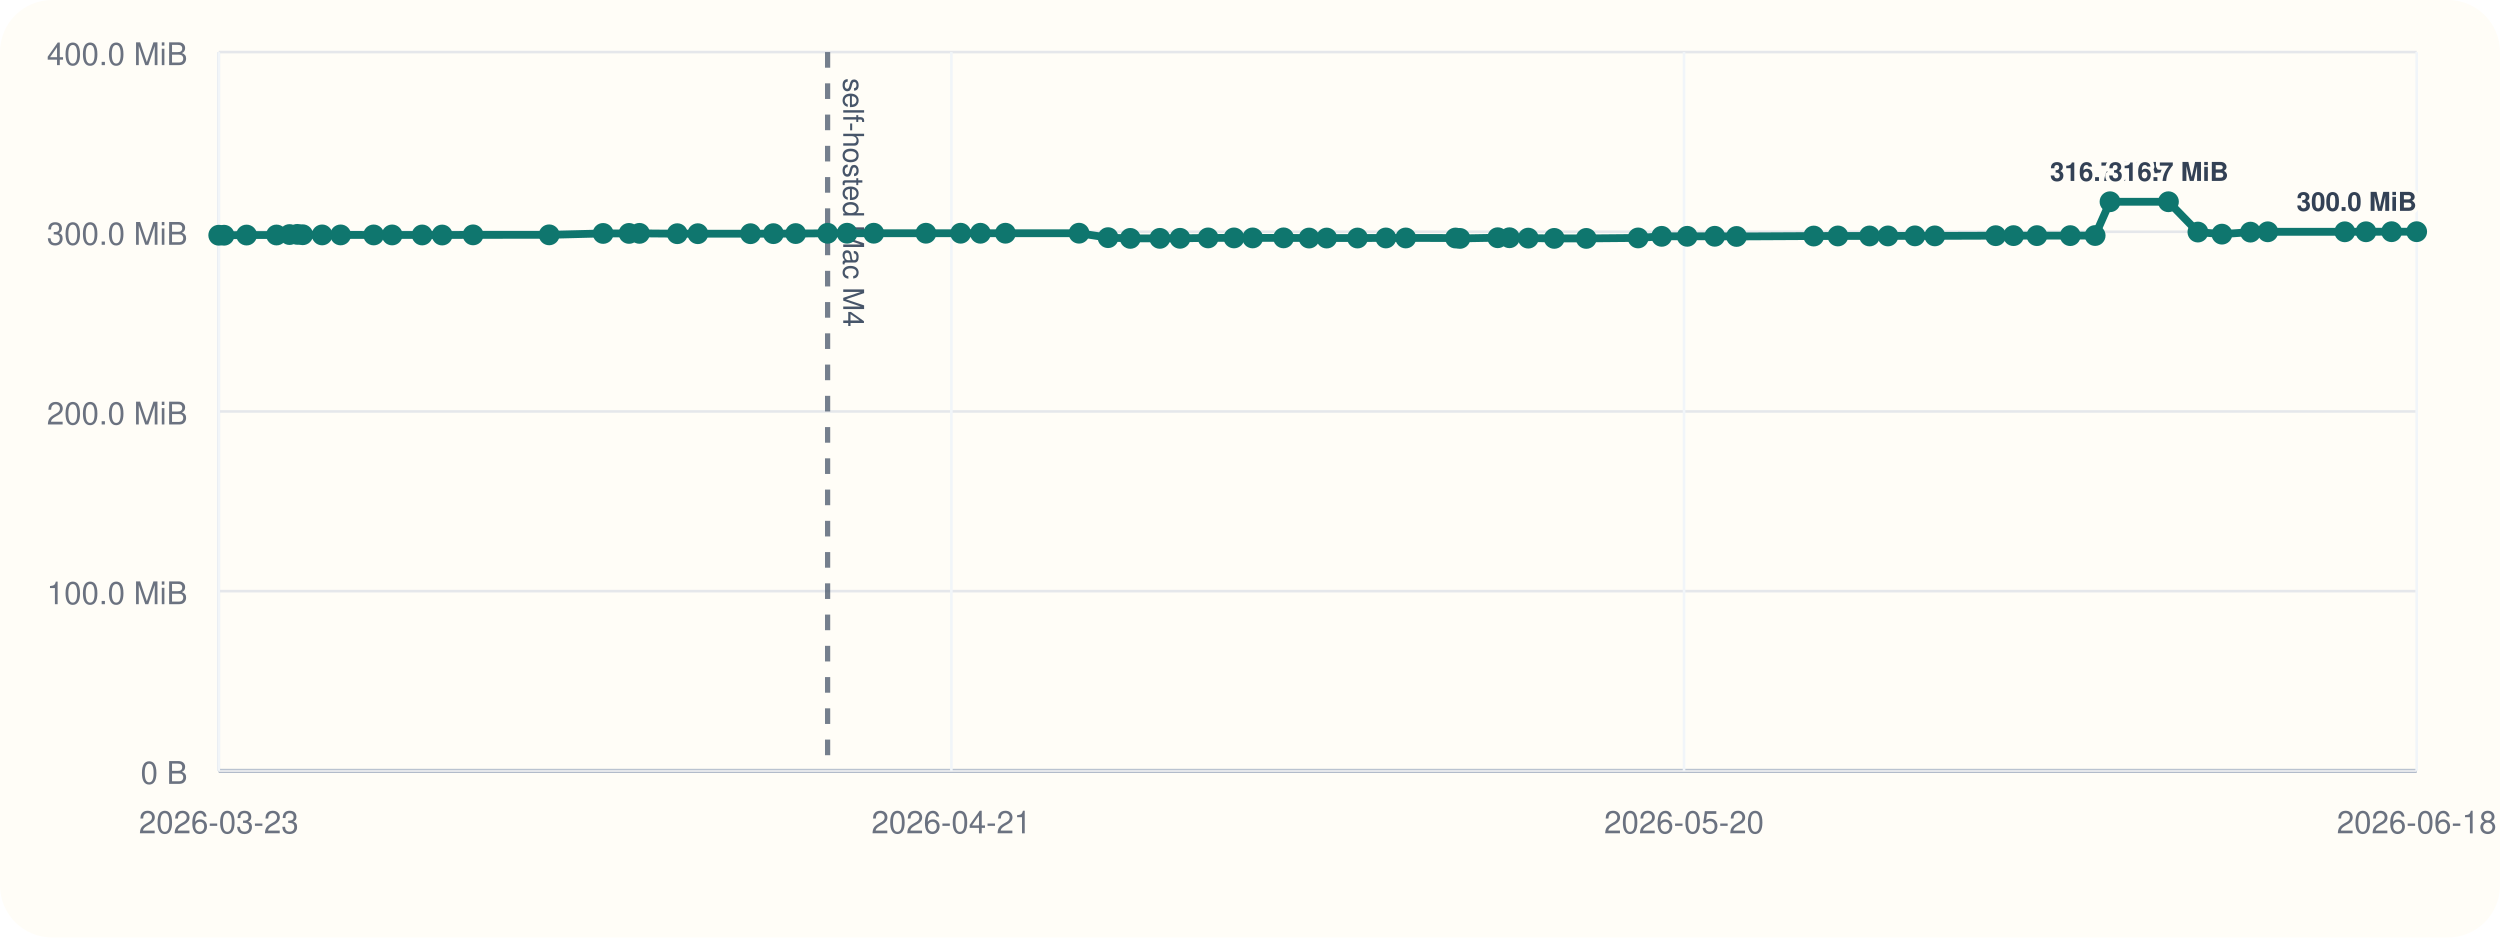
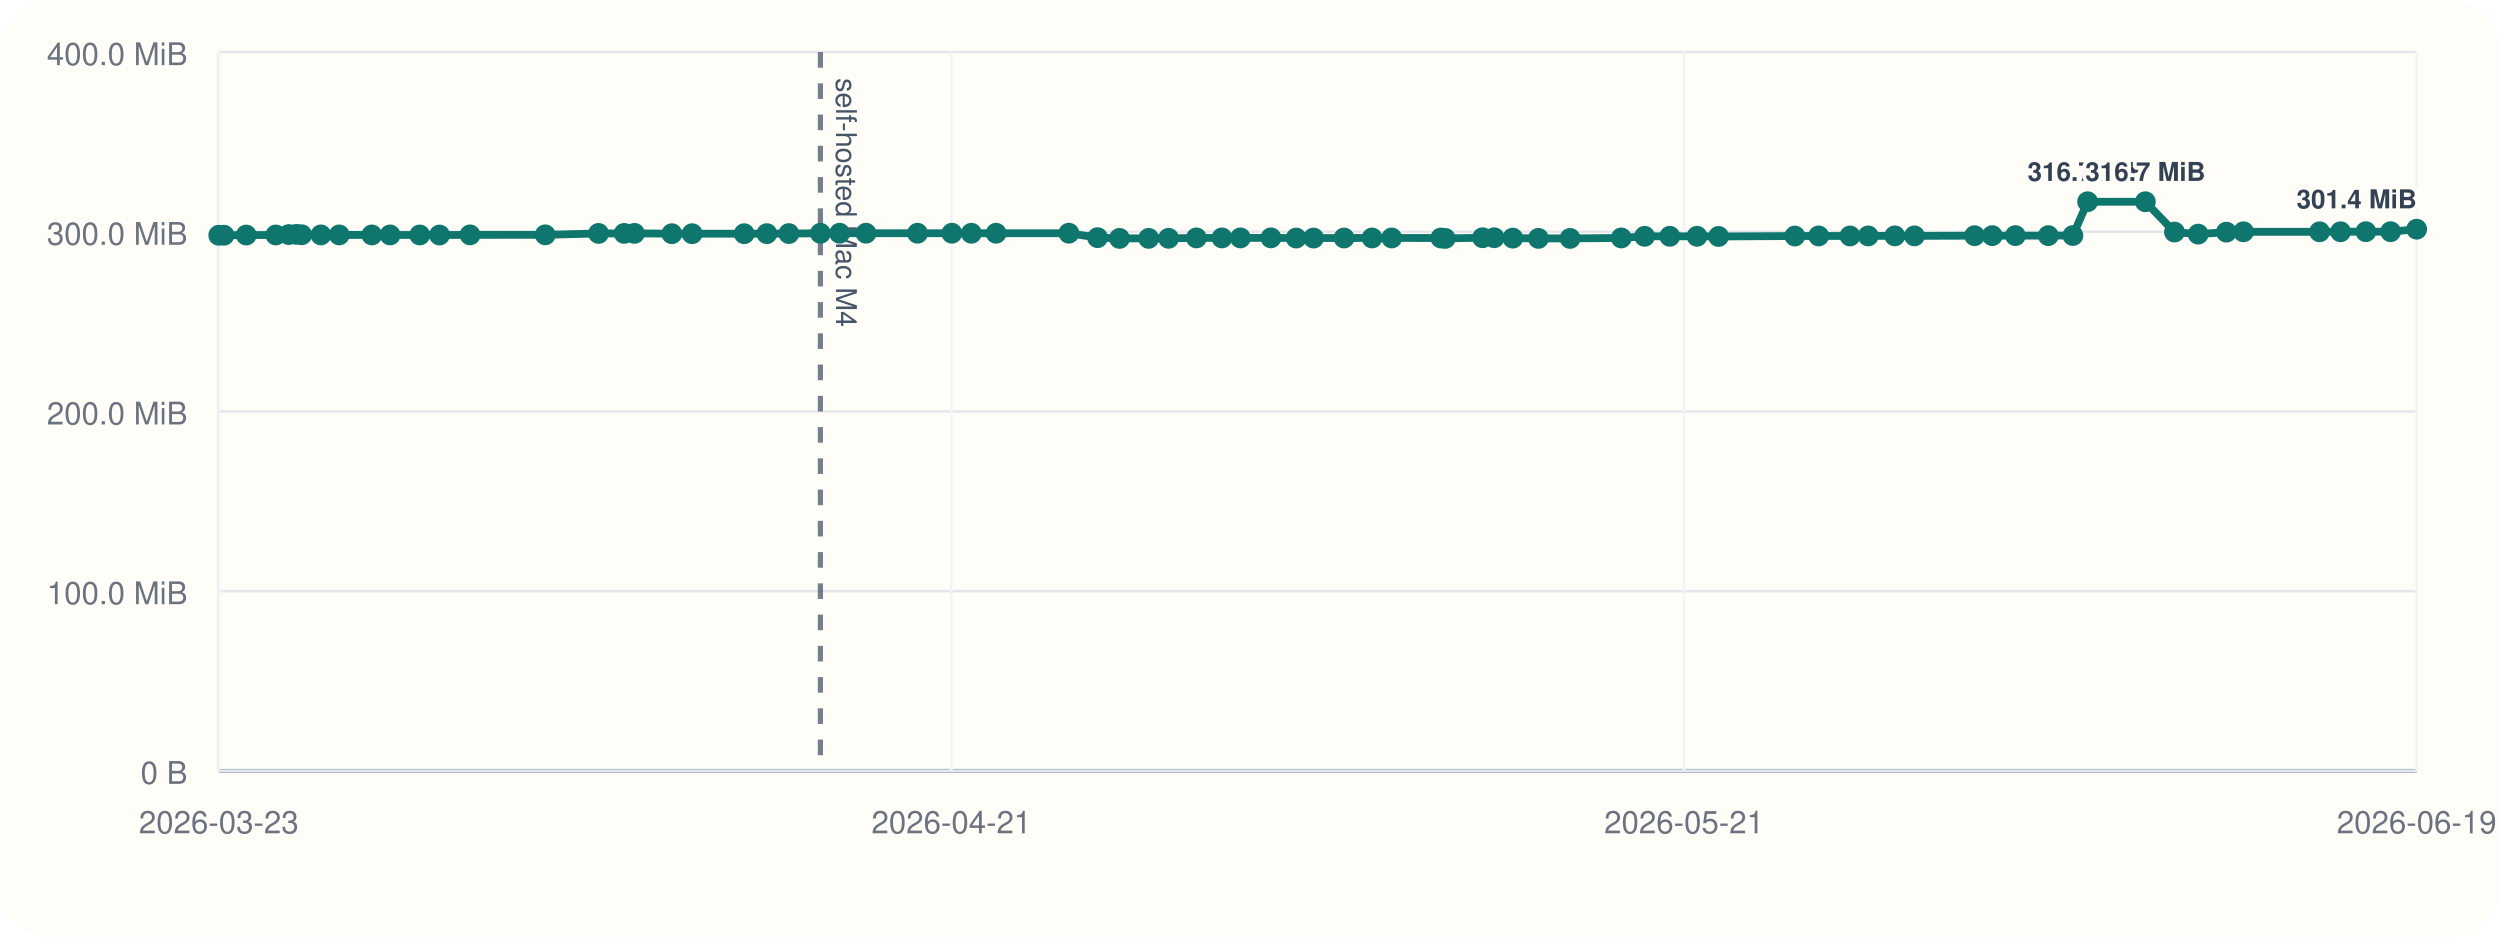
<svg xmlns="http://www.w3.org/2000/svg" viewBox="0 0 960 360">
  <rect width="960" height="360" rx="20" fill="#fffdf7" />
  <line x1="84" y1="296" x2="928" y2="296" stroke="#cbd5e1" stroke-width="1" />
  <line x1="84" y1="20" x2="84" y2="296" stroke="#cbd5e1" stroke-width="1" />
  <line x1="84" y1="296.00" x2="928" y2="296.00" stroke="#94a3b8" stroke-width="1.5" />
  <line x1="84" y1="296.00" x2="928" y2="296.00" stroke="#e5e7eb" stroke-width="1" />
  <text x="72" y="301.00" text-anchor="end" font-size="12" font-family="Helvetica, Arial, sans-serif" fill="#6b7280">0 B</text>
  <line x1="84" y1="227.00" x2="928" y2="227.00" stroke="#e5e7eb" stroke-width="1" />
  <text x="72" y="232.00" text-anchor="end" font-size="12" font-family="Helvetica, Arial, sans-serif" fill="#6b7280">100.0 MiB</text>
  <line x1="84" y1="158.00" x2="928" y2="158.00" stroke="#e5e7eb" stroke-width="1" />
  <text x="72" y="163.00" text-anchor="end" font-size="12" font-family="Helvetica, Arial, sans-serif" fill="#6b7280">200.0 MiB</text>
  <line x1="84" y1="89.00" x2="928" y2="89.00" stroke="#e5e7eb" stroke-width="1" />
  <text x="72" y="94.00" text-anchor="end" font-size="12" font-family="Helvetica, Arial, sans-serif" fill="#6b7280">300.0 MiB</text>
  <line x1="84" y1="20.00" x2="928" y2="20.00" stroke="#e5e7eb" stroke-width="1" />
  <text x="72" y="25.00" text-anchor="end" font-size="12" font-family="Helvetica, Arial, sans-serif" fill="#6b7280">400.0 MiB</text>
  <line x1="84.00" y1="20" x2="84.00" y2="296" stroke="#f1f5f9" stroke-width="1" />
  <text x="84.00" y="320" text-anchor="middle" font-size="12" font-family="Helvetica, Arial, sans-serif" fill="#6b7280">2026-03-23</text>
  <line x1="365.33" y1="20" x2="365.33" y2="296" stroke="#f1f5f9" stroke-width="1" />
  <text x="365.33" y="320" text-anchor="middle" font-size="12" font-family="Helvetica, Arial, sans-serif" fill="#6b7280">2026-04-21</text>
  <line x1="646.67" y1="20" x2="646.67" y2="296" stroke="#f1f5f9" stroke-width="1" />
-   <text x="646.67" y="320" text-anchor="middle" font-size="12" font-family="Helvetica, Arial, sans-serif" fill="#6b7280">2026-05-20</text>
+   <text x="646.67" y="320" text-anchor="middle" font-size="12" font-family="Helvetica, Arial, sans-serif" fill="#6b7280">2026-05-21</text>
  <line x1="928.00" y1="20" x2="928.00" y2="296" stroke="#f1f5f9" stroke-width="1" />
-   <text x="928.00" y="320" text-anchor="middle" font-size="12" font-family="Helvetica, Arial, sans-serif" fill="#6b7280">2026-06-18</text>
-   <line x1="317.80" y1="20" x2="317.80" y2="296" stroke="#475569" stroke-width="2" stroke-dasharray="6 6" opacity="0.75" />
-   <text x="323.80" y="30" transform="rotate(90 323.80 30)" font-size="11" font-family="Helvetica, Arial, sans-serif" fill="#475569">self-hosted Mac M4</text>
-   <polyline fill="none" stroke="#0f766e" stroke-width="3" points="84.00,90.33 86.03,90.33 94.69,90.26 106.18,90.24 111.19,90.07 114.16,90.00 116.23,90.14 123.70,90.21 130.80,90.21 143.50,90.22 150.58,90.22 162.11,90.23 169.79,90.25 181.66,90.19 210.88,90.18 231.60,89.64 241.55,89.63 245.56,89.61 260.08,89.74 267.97,89.74 288.20,89.74 297.00,89.72 305.54,89.69 317.80,89.58 325.28,89.56 335.52,89.56 355.55,89.56 368.89,89.56 376.48,89.57 386.08,89.56 414.35,89.55 425.50,91.26 434.03,91.54 445.38,91.53 453.12,91.51 463.92,91.36 473.85,91.36 481.02,91.36 492.89,91.34 502.69,91.41 509.45,91.41 521.29,91.40 532.18,91.38 539.81,91.38 558.92,91.40 560.61,91.55 575.12,91.29 579.64,91.29 586.86,91.44 596.83,91.54 609.13,91.55 629.04,91.37 638.09,90.75 647.89,90.74 658.46,90.73 666.83,90.80 696.48,90.64 705.75,90.61 717.91,90.61 724.98,90.60 735.33,90.57 742.97,90.58 766.35,90.50 773.20,90.48 782.18,90.48 794.98,90.48 804.53,90.44 810.25,77.47 832.68,77.47 844.00,89.11 853.22,89.91 864.18,89.14 870.83,89.01 900.40,89.01 908.54,89.00 918.38,88.97 928.00,88.97" />
+   <text x="928.00" y="320" text-anchor="middle" font-size="12" font-family="Helvetica, Arial, sans-serif" fill="#6b7280">2026-06-19</text>
+   <line x1="315.03" y1="20" x2="315.03" y2="296" stroke="#475569" stroke-width="2" stroke-dasharray="6 6" opacity="0.75" />
+   <text x="321.03" y="30" transform="rotate(90 321.03 30)" font-size="11" font-family="Helvetica, Arial, sans-serif" fill="#475569">self-hosted Mac M4</text>
+   <polyline fill="none" stroke="#0f766e" stroke-width="3" points="84.00,90.33 86.01,90.33 94.56,90.26 105.92,90.24 110.87,90.07 113.80,90.00 115.85,90.14 123.23,90.21 130.25,90.21 142.79,90.22 149.79,90.22 161.18,90.23 168.77,90.25 180.50,90.19 209.37,90.18 229.85,89.64 239.69,89.63 243.64,89.61 257.99,89.74 265.79,89.74 285.78,89.74 294.47,89.72 302.92,89.69 315.03,89.58 322.42,89.56 332.54,89.56 352.33,89.56 365.52,89.56 373.01,89.57 382.50,89.56 410.44,89.55 421.46,91.26 429.88,91.54 441.09,91.53 448.74,91.51 459.42,91.36 469.23,91.36 476.32,91.36 488.04,91.34 497.73,91.41 504.41,91.41 516.11,91.40 526.87,91.38 534.41,91.38 553.29,91.40 554.96,91.55 569.30,91.29 573.76,91.29 580.90,91.44 590.75,91.54 602.91,91.55 622.58,91.37 631.53,90.75 641.20,90.74 651.65,90.73 659.92,90.80 689.22,90.64 698.38,90.61 710.40,90.61 717.39,90.60 727.61,90.57 735.16,90.58 758.26,90.50 765.03,90.48 773.90,90.48 786.55,90.48 795.99,90.44 801.64,77.47 823.81,77.47 835.00,89.11 844.11,89.91 854.94,89.14 861.50,89.01 890.73,89.01 898.77,89.00 908.49,88.97 918.00,88.97 928.00,88.01" />
  <circle cx="84.00" cy="90.33" r="4" fill="#0f766e" />
-   <circle cx="86.03" cy="90.33" r="4" fill="#0f766e" />
-   <circle cx="94.69" cy="90.26" r="4" fill="#0f766e" />
-   <circle cx="106.18" cy="90.24" r="4" fill="#0f766e" />
-   <circle cx="111.19" cy="90.07" r="4" fill="#0f766e" />
-   <circle cx="114.16" cy="90.00" r="4" fill="#0f766e" />
-   <circle cx="116.23" cy="90.14" r="4" fill="#0f766e" />
-   <circle cx="123.70" cy="90.21" r="4" fill="#0f766e" />
-   <circle cx="130.80" cy="90.21" r="4" fill="#0f766e" />
-   <circle cx="143.50" cy="90.22" r="4" fill="#0f766e" />
-   <circle cx="150.58" cy="90.22" r="4" fill="#0f766e" />
-   <circle cx="162.11" cy="90.23" r="4" fill="#0f766e" />
-   <circle cx="169.79" cy="90.25" r="4" fill="#0f766e" />
-   <circle cx="181.66" cy="90.19" r="4" fill="#0f766e" />
-   <circle cx="210.88" cy="90.18" r="4" fill="#0f766e" />
-   <circle cx="231.60" cy="89.64" r="4" fill="#0f766e" />
-   <circle cx="241.55" cy="89.63" r="4" fill="#0f766e" />
-   <circle cx="245.56" cy="89.61" r="4" fill="#0f766e" />
-   <circle cx="260.08" cy="89.74" r="4" fill="#0f766e" />
-   <circle cx="267.97" cy="89.74" r="4" fill="#0f766e" />
-   <circle cx="288.20" cy="89.74" r="4" fill="#0f766e" />
-   <circle cx="297.00" cy="89.72" r="4" fill="#0f766e" />
-   <circle cx="305.54" cy="89.69" r="4" fill="#0f766e" />
-   <circle cx="317.80" cy="89.58" r="4" fill="#0f766e" />
-   <circle cx="325.28" cy="89.56" r="4" fill="#0f766e" />
-   <circle cx="335.52" cy="89.56" r="4" fill="#0f766e" />
-   <circle cx="355.55" cy="89.56" r="4" fill="#0f766e" />
-   <circle cx="368.89" cy="89.56" r="4" fill="#0f766e" />
-   <circle cx="376.48" cy="89.57" r="4" fill="#0f766e" />
-   <circle cx="386.08" cy="89.56" r="4" fill="#0f766e" />
-   <circle cx="414.35" cy="89.55" r="4" fill="#0f766e" />
-   <circle cx="425.50" cy="91.26" r="4" fill="#0f766e" />
-   <circle cx="434.03" cy="91.54" r="4" fill="#0f766e" />
-   <circle cx="445.38" cy="91.53" r="4" fill="#0f766e" />
-   <circle cx="453.12" cy="91.51" r="4" fill="#0f766e" />
-   <circle cx="463.92" cy="91.36" r="4" fill="#0f766e" />
-   <circle cx="473.85" cy="91.36" r="4" fill="#0f766e" />
-   <circle cx="481.02" cy="91.36" r="4" fill="#0f766e" />
-   <circle cx="492.89" cy="91.34" r="4" fill="#0f766e" />
-   <circle cx="502.69" cy="91.41" r="4" fill="#0f766e" />
-   <circle cx="509.45" cy="91.41" r="4" fill="#0f766e" />
-   <circle cx="521.29" cy="91.40" r="4" fill="#0f766e" />
-   <circle cx="532.18" cy="91.38" r="4" fill="#0f766e" />
-   <circle cx="539.81" cy="91.38" r="4" fill="#0f766e" />
-   <circle cx="558.92" cy="91.40" r="4" fill="#0f766e" />
-   <circle cx="560.61" cy="91.55" r="4" fill="#0f766e" />
-   <circle cx="575.12" cy="91.29" r="4" fill="#0f766e" />
-   <circle cx="579.64" cy="91.29" r="4" fill="#0f766e" />
-   <circle cx="586.86" cy="91.44" r="4" fill="#0f766e" />
-   <circle cx="596.83" cy="91.54" r="4" fill="#0f766e" />
-   <circle cx="609.13" cy="91.55" r="4" fill="#0f766e" />
-   <circle cx="629.04" cy="91.37" r="4" fill="#0f766e" />
-   <circle cx="638.09" cy="90.75" r="4" fill="#0f766e" />
-   <circle cx="647.89" cy="90.74" r="4" fill="#0f766e" />
-   <circle cx="658.46" cy="90.73" r="4" fill="#0f766e" />
-   <circle cx="666.83" cy="90.80" r="4" fill="#0f766e" />
-   <circle cx="696.48" cy="90.64" r="4" fill="#0f766e" />
-   <circle cx="705.75" cy="90.61" r="4" fill="#0f766e" />
-   <circle cx="717.91" cy="90.61" r="4" fill="#0f766e" />
-   <circle cx="724.98" cy="90.60" r="4" fill="#0f766e" />
-   <circle cx="735.33" cy="90.57" r="4" fill="#0f766e" />
-   <circle cx="742.97" cy="90.58" r="4" fill="#0f766e" />
-   <circle cx="766.35" cy="90.50" r="4" fill="#0f766e" />
-   <circle cx="773.20" cy="90.48" r="4" fill="#0f766e" />
-   <circle cx="782.18" cy="90.48" r="4" fill="#0f766e" />
-   <circle cx="794.98" cy="90.48" r="4" fill="#0f766e" />
-   <circle cx="804.53" cy="90.44" r="4" fill="#0f766e" />
-   <circle cx="810.25" cy="77.47" r="4" fill="#0f766e" />
-   <text x="810.25" y="69.47" text-anchor="middle" font-size="10" font-family="Helvetica, Arial, sans-serif" font-weight="600" paint-order="stroke" stroke="#fffdf7" stroke-width="3" stroke-linejoin="round" fill="#334155">316.7 MiB</text>
-   <circle cx="832.68" cy="77.47" r="4" fill="#0f766e" />
-   <text x="832.68" y="69.47" text-anchor="middle" font-size="10" font-family="Helvetica, Arial, sans-serif" font-weight="600" paint-order="stroke" stroke="#fffdf7" stroke-width="3" stroke-linejoin="round" fill="#334155">316.7 MiB</text>
-   <circle cx="844.00" cy="89.11" r="4" fill="#0f766e" />
-   <circle cx="853.22" cy="89.91" r="4" fill="#0f766e" />
-   <circle cx="864.18" cy="89.14" r="4" fill="#0f766e" />
-   <circle cx="870.83" cy="89.01" r="4" fill="#0f766e" />
-   <circle cx="900.40" cy="89.01" r="4" fill="#0f766e" />
-   <circle cx="908.54" cy="89.00" r="4" fill="#0f766e" />
-   <circle cx="918.38" cy="88.97" r="4" fill="#0f766e" />
-   <circle cx="928.00" cy="88.97" r="4" fill="#0f766e" />
-   <text x="928.00" y="80.97" text-anchor="end" font-size="10" font-family="Helvetica, Arial, sans-serif" font-weight="600" paint-order="stroke" stroke="#fffdf7" stroke-width="3" stroke-linejoin="round" fill="#334155">300.0 MiB</text>
+   <circle cx="86.01" cy="90.33" r="4" fill="#0f766e" />
+   <circle cx="94.56" cy="90.26" r="4" fill="#0f766e" />
+   <circle cx="105.92" cy="90.24" r="4" fill="#0f766e" />
+   <circle cx="110.87" cy="90.07" r="4" fill="#0f766e" />
+   <circle cx="113.80" cy="90.00" r="4" fill="#0f766e" />
+   <circle cx="115.85" cy="90.14" r="4" fill="#0f766e" />
+   <circle cx="123.23" cy="90.21" r="4" fill="#0f766e" />
+   <circle cx="130.25" cy="90.21" r="4" fill="#0f766e" />
+   <circle cx="142.79" cy="90.22" r="4" fill="#0f766e" />
+   <circle cx="149.79" cy="90.22" r="4" fill="#0f766e" />
+   <circle cx="161.18" cy="90.23" r="4" fill="#0f766e" />
+   <circle cx="168.77" cy="90.25" r="4" fill="#0f766e" />
+   <circle cx="180.50" cy="90.19" r="4" fill="#0f766e" />
+   <circle cx="209.37" cy="90.18" r="4" fill="#0f766e" />
+   <circle cx="229.85" cy="89.64" r="4" fill="#0f766e" />
+   <circle cx="239.69" cy="89.63" r="4" fill="#0f766e" />
+   <circle cx="243.64" cy="89.61" r="4" fill="#0f766e" />
+   <circle cx="257.99" cy="89.74" r="4" fill="#0f766e" />
+   <circle cx="265.79" cy="89.74" r="4" fill="#0f766e" />
+   <circle cx="285.78" cy="89.74" r="4" fill="#0f766e" />
+   <circle cx="294.47" cy="89.72" r="4" fill="#0f766e" />
+   <circle cx="302.92" cy="89.69" r="4" fill="#0f766e" />
+   <circle cx="315.03" cy="89.58" r="4" fill="#0f766e" />
+   <circle cx="322.42" cy="89.56" r="4" fill="#0f766e" />
+   <circle cx="332.54" cy="89.56" r="4" fill="#0f766e" />
+   <circle cx="352.33" cy="89.56" r="4" fill="#0f766e" />
+   <circle cx="365.52" cy="89.56" r="4" fill="#0f766e" />
+   <circle cx="373.01" cy="89.57" r="4" fill="#0f766e" />
+   <circle cx="382.50" cy="89.56" r="4" fill="#0f766e" />
+   <circle cx="410.44" cy="89.55" r="4" fill="#0f766e" />
+   <circle cx="421.46" cy="91.26" r="4" fill="#0f766e" />
+   <circle cx="429.88" cy="91.54" r="4" fill="#0f766e" />
+   <circle cx="441.09" cy="91.53" r="4" fill="#0f766e" />
+   <circle cx="448.74" cy="91.51" r="4" fill="#0f766e" />
+   <circle cx="459.42" cy="91.36" r="4" fill="#0f766e" />
+   <circle cx="469.23" cy="91.36" r="4" fill="#0f766e" />
+   <circle cx="476.32" cy="91.36" r="4" fill="#0f766e" />
+   <circle cx="488.04" cy="91.34" r="4" fill="#0f766e" />
+   <circle cx="497.73" cy="91.41" r="4" fill="#0f766e" />
+   <circle cx="504.41" cy="91.41" r="4" fill="#0f766e" />
+   <circle cx="516.11" cy="91.40" r="4" fill="#0f766e" />
+   <circle cx="526.87" cy="91.38" r="4" fill="#0f766e" />
+   <circle cx="534.41" cy="91.38" r="4" fill="#0f766e" />
+   <circle cx="553.29" cy="91.40" r="4" fill="#0f766e" />
+   <circle cx="554.96" cy="91.55" r="4" fill="#0f766e" />
+   <circle cx="569.30" cy="91.29" r="4" fill="#0f766e" />
+   <circle cx="573.76" cy="91.29" r="4" fill="#0f766e" />
+   <circle cx="580.90" cy="91.44" r="4" fill="#0f766e" />
+   <circle cx="590.75" cy="91.54" r="4" fill="#0f766e" />
+   <circle cx="602.91" cy="91.55" r="4" fill="#0f766e" />
+   <circle cx="622.58" cy="91.37" r="4" fill="#0f766e" />
+   <circle cx="631.53" cy="90.75" r="4" fill="#0f766e" />
+   <circle cx="641.20" cy="90.74" r="4" fill="#0f766e" />
+   <circle cx="651.65" cy="90.73" r="4" fill="#0f766e" />
+   <circle cx="659.92" cy="90.80" r="4" fill="#0f766e" />
+   <circle cx="689.22" cy="90.64" r="4" fill="#0f766e" />
+   <circle cx="698.38" cy="90.61" r="4" fill="#0f766e" />
+   <circle cx="710.40" cy="90.61" r="4" fill="#0f766e" />
+   <circle cx="717.39" cy="90.60" r="4" fill="#0f766e" />
+   <circle cx="727.61" cy="90.57" r="4" fill="#0f766e" />
+   <circle cx="735.16" cy="90.58" r="4" fill="#0f766e" />
+   <circle cx="758.26" cy="90.50" r="4" fill="#0f766e" />
+   <circle cx="765.03" cy="90.48" r="4" fill="#0f766e" />
+   <circle cx="773.90" cy="90.48" r="4" fill="#0f766e" />
+   <circle cx="786.55" cy="90.48" r="4" fill="#0f766e" />
+   <circle cx="795.99" cy="90.44" r="4" fill="#0f766e" />
+   <circle cx="801.64" cy="77.47" r="4" fill="#0f766e" />
+   <text x="801.64" y="69.47" text-anchor="middle" font-size="10" font-family="Helvetica, Arial, sans-serif" font-weight="600" paint-order="stroke" stroke="#fffdf7" stroke-width="3" stroke-linejoin="round" fill="#334155">316.7 MiB</text>
+   <circle cx="823.81" cy="77.47" r="4" fill="#0f766e" />
+   <text x="823.81" y="69.47" text-anchor="middle" font-size="10" font-family="Helvetica, Arial, sans-serif" font-weight="600" paint-order="stroke" stroke="#fffdf7" stroke-width="3" stroke-linejoin="round" fill="#334155">316.7 MiB</text>
+   <circle cx="835.00" cy="89.11" r="4" fill="#0f766e" />
+   <circle cx="844.11" cy="89.91" r="4" fill="#0f766e" />
+   <circle cx="854.94" cy="89.14" r="4" fill="#0f766e" />
+   <circle cx="861.50" cy="89.01" r="4" fill="#0f766e" />
+   <circle cx="890.73" cy="89.01" r="4" fill="#0f766e" />
+   <circle cx="898.77" cy="89.00" r="4" fill="#0f766e" />
+   <circle cx="908.49" cy="88.97" r="4" fill="#0f766e" />
+   <circle cx="918.00" cy="88.97" r="4" fill="#0f766e" />
+   <circle cx="928.00" cy="88.01" r="4" fill="#0f766e" />
+   <text x="928.00" y="80.01" text-anchor="end" font-size="10" font-family="Helvetica, Arial, sans-serif" font-weight="600" paint-order="stroke" stroke="#fffdf7" stroke-width="3" stroke-linejoin="round" fill="#334155">301.4 MiB</text>
</svg>
